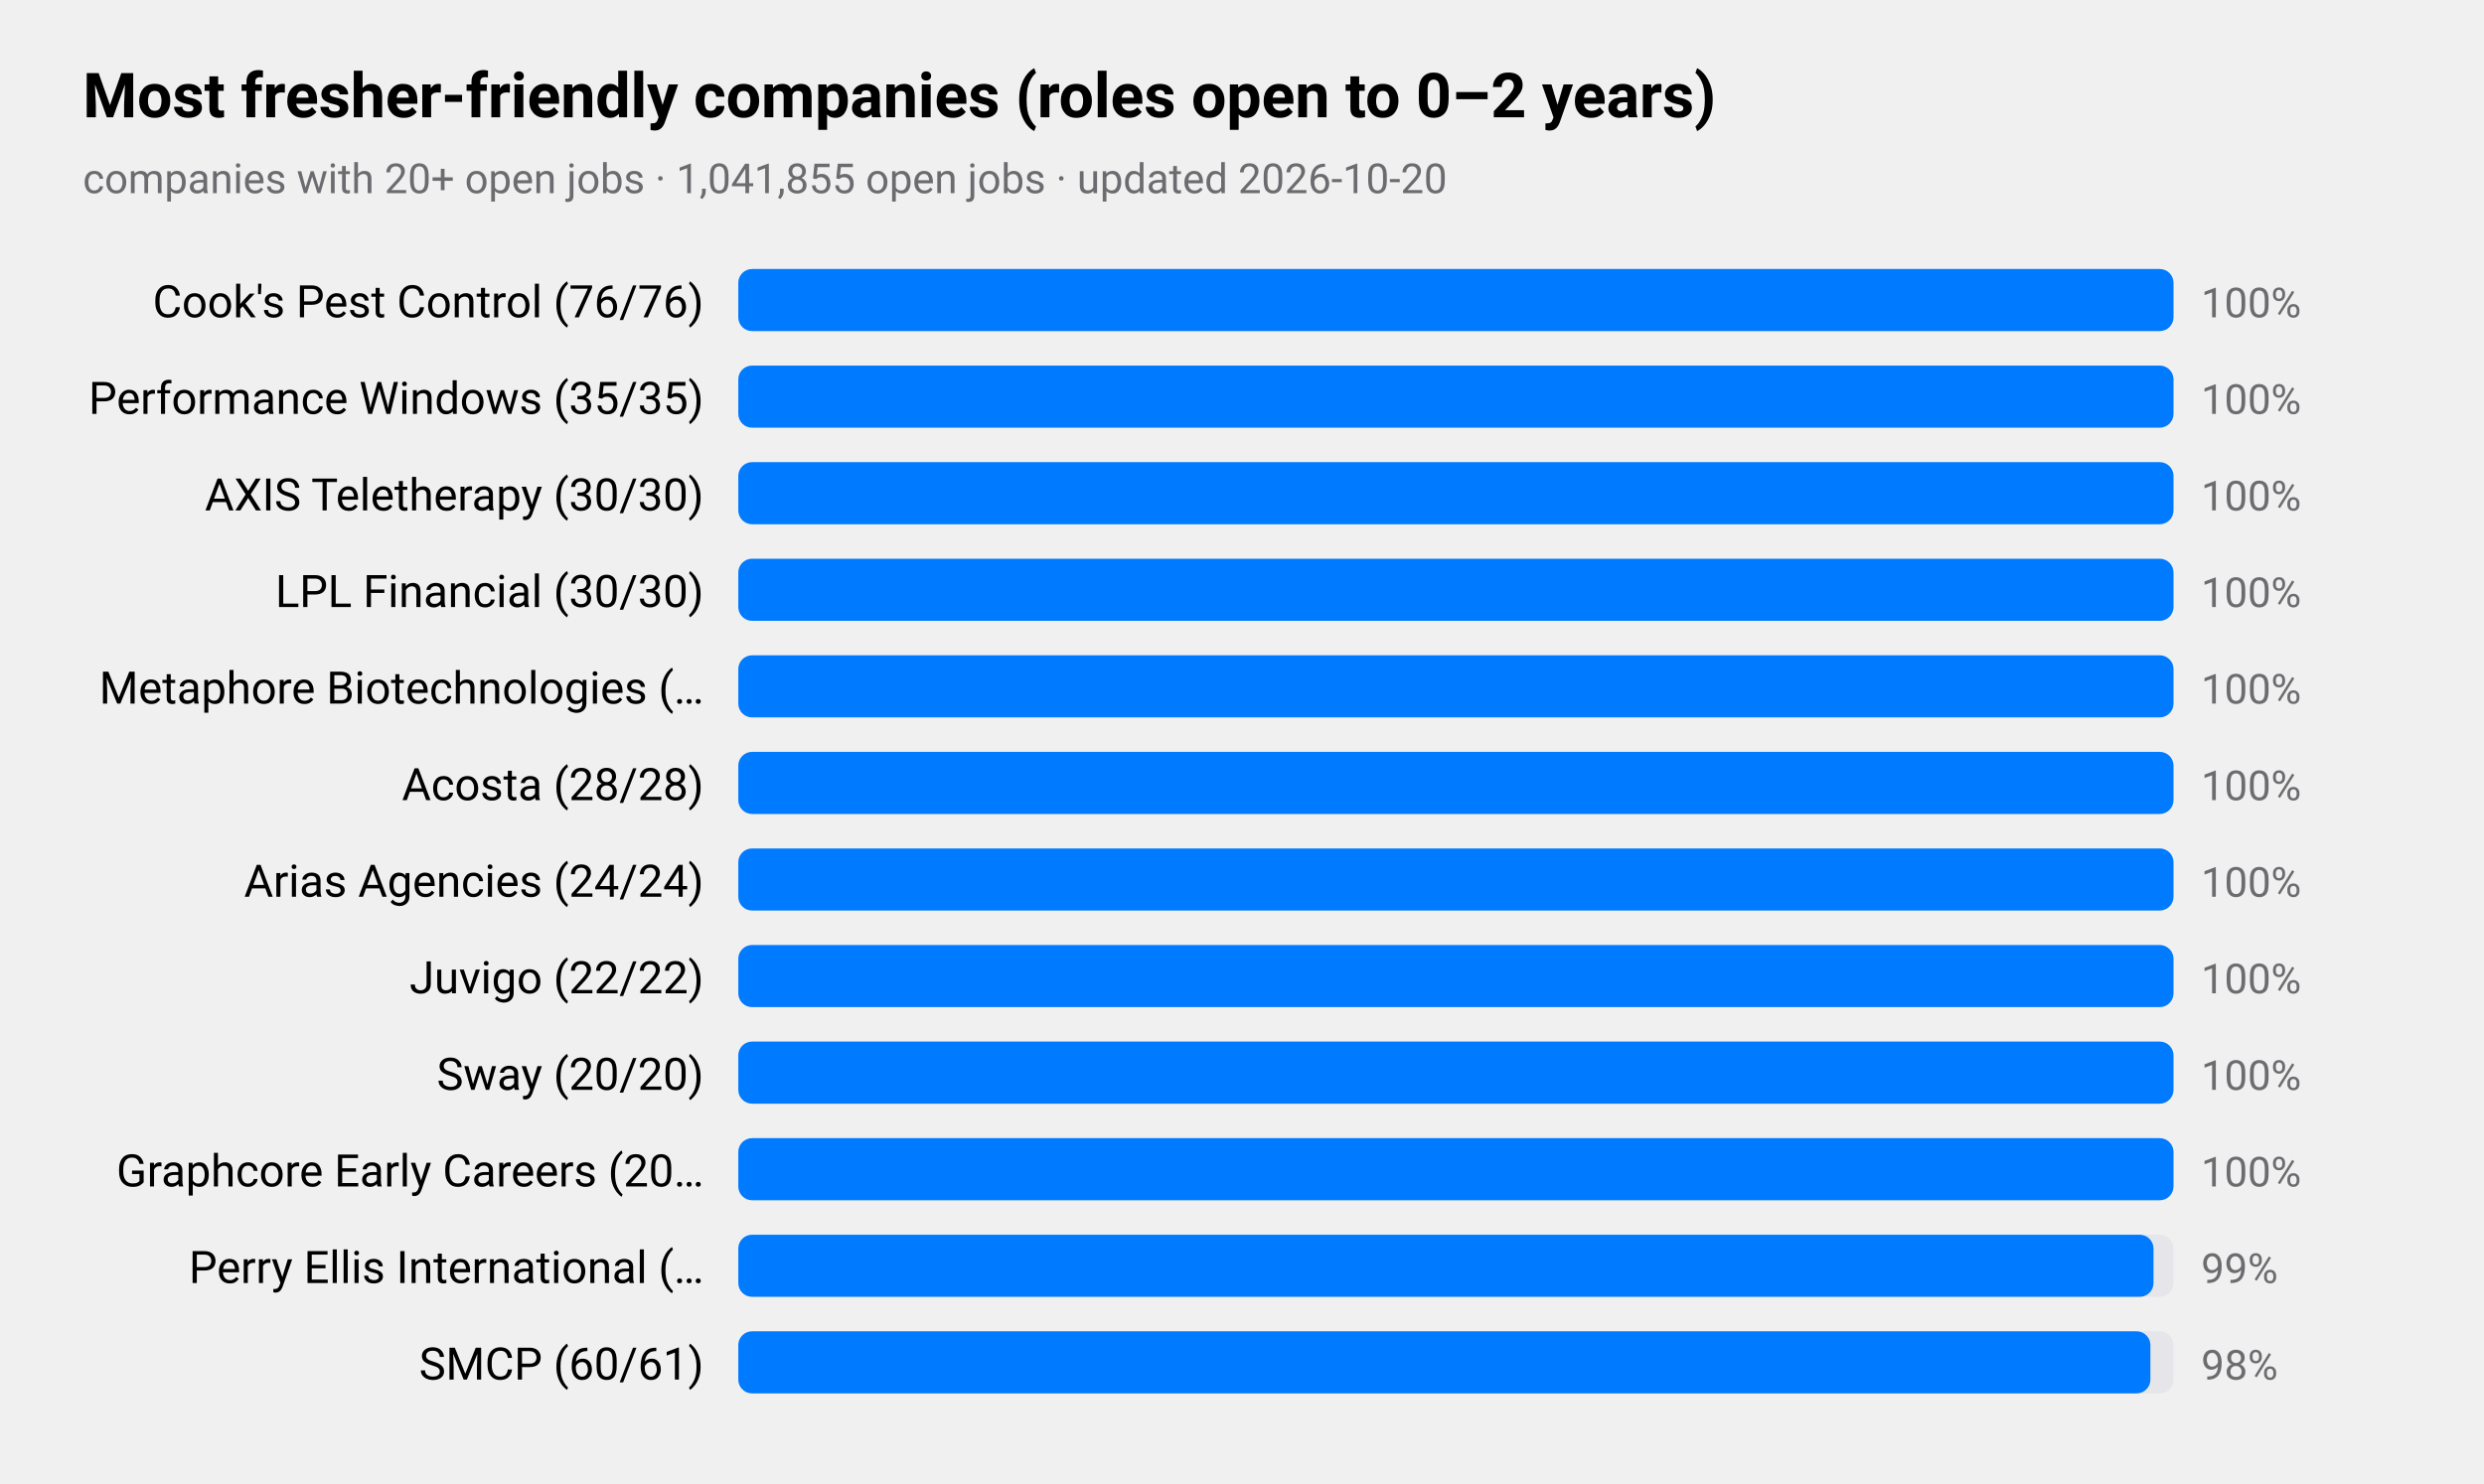
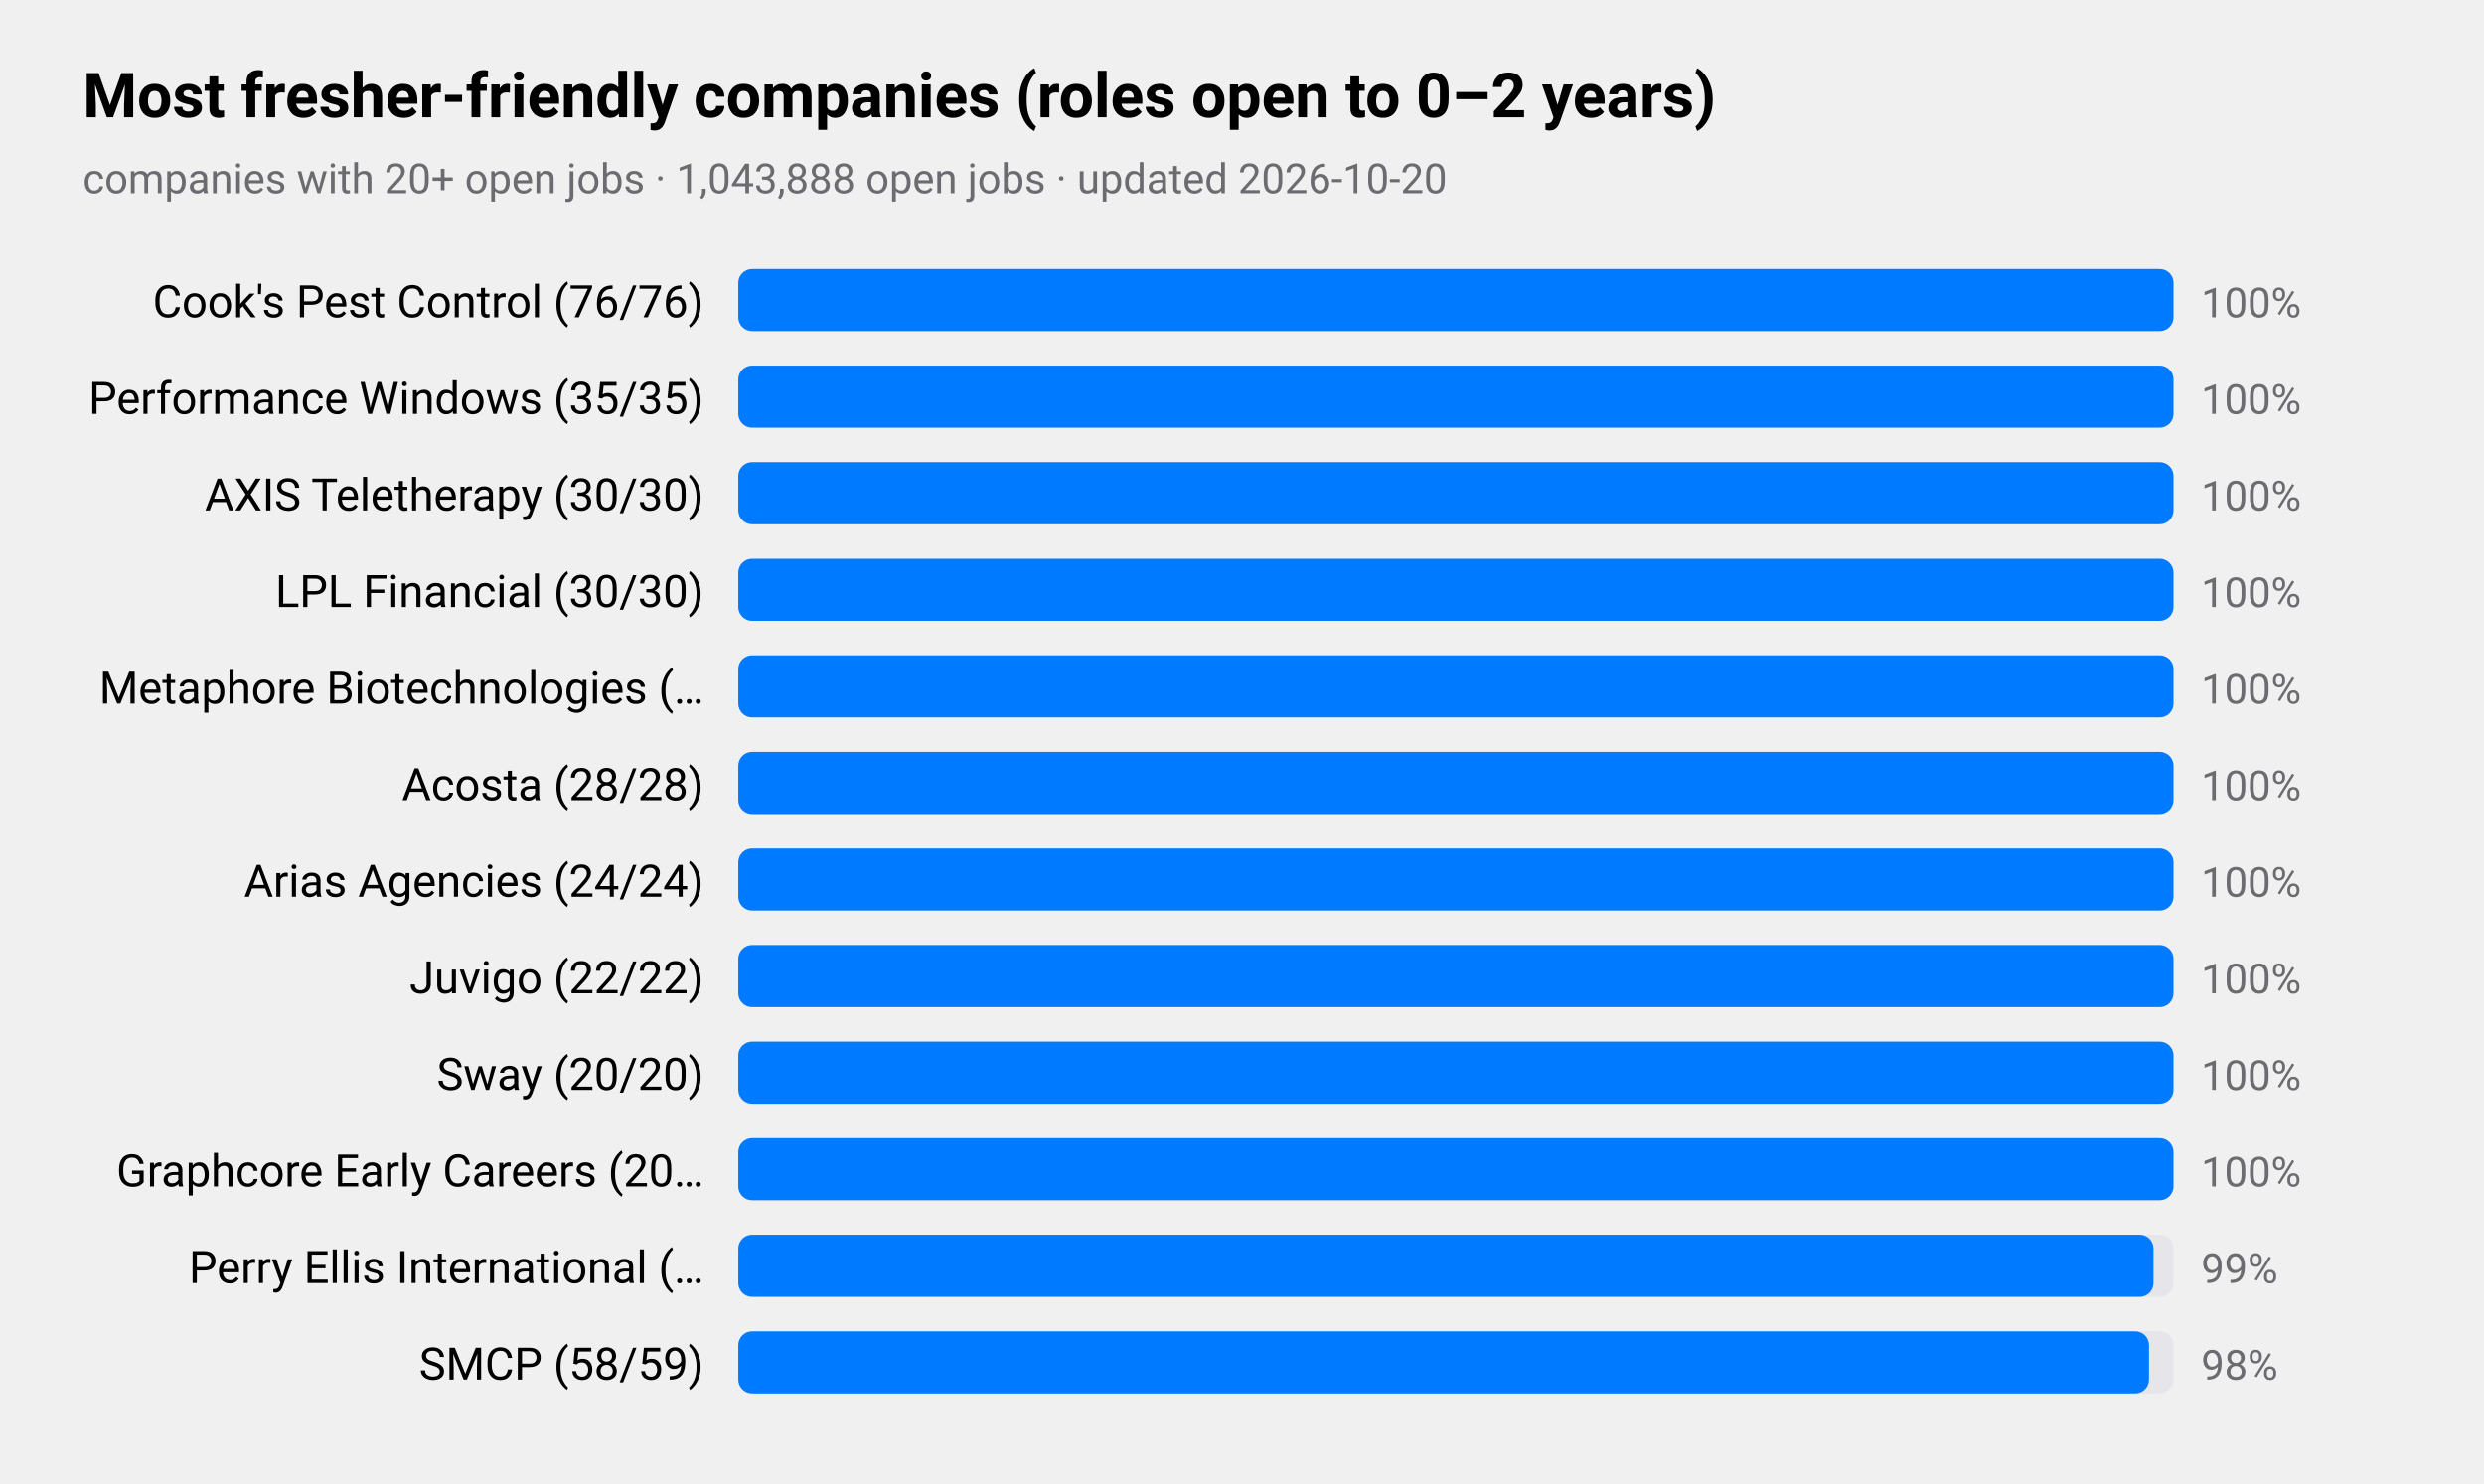
<svg xmlns="http://www.w3.org/2000/svg" viewBox="0 0 720 430" width="720" height="430" role="img" aria-label="Most fresher-friendly companies (roles open to 0–2 years)">
  <style>
text{font-family:-apple-system,BlinkMacSystemFont,"SF Pro Text","Helvetica Neue","Segoe UI",Roboto,sans-serif;fill:#000}
.sub,.val,.axis{fill:#6c6c70}.bar{fill:#007aff}.track{fill:#e5e5ea}.grid{stroke:#d1d1d6}
.l1{fill:none;stroke:#007aff;stroke-width:2.5}.d1{fill:#007aff}.l2{fill:none;stroke:#ff9500;stroke-width:2.5}.d2{fill:#ff9500}
.l3{fill:none;stroke:#34c759;stroke-width:2.5}.d3{fill:#34c759}.l4{fill:none;stroke:#af52de;stroke-width:2.5}.d4{fill:#af52de}
.l5{fill:none;stroke:#ff3b30;stroke-width:2.5}.d5{fill:#ff3b30}.l6{fill:none;stroke:#00b8d4;stroke-width:2.5}.d6{fill:#00b8d4}
@media(prefers-color-scheme:dark){text{fill:#fff}.sub,.val,.axis{fill:#98989d}.bar{fill:#0a84ff}.track{fill:#2c2c2e}.grid{stroke:#38383a}
.l1{stroke:#0a84ff}.d1{fill:#0a84ff}.l2{stroke:#ff9f0a}.d2{fill:#ff9f0a}
.l3{stroke:#30d158}.d3{fill:#30d158}.l4{stroke:#bf5af2}.d4{fill:#bf5af2}.l5{stroke:#ff453a}.d5{fill:#ff453a}.l6{stroke:#40cbe0}.d6{fill:#40cbe0}}
</style>
  <text x="24" y="34" font-size="18" font-weight="600">Most fresher-friendly companies (roles open to 0–2 years)</text>
-   <text class="sub" x="24" y="56" font-size="12">companies with 20+ open jobs · 1,041,855 open jobs · updated 2026-10-20</text>
+   <text class="sub" x="24" y="56" font-size="12">companies with 20+ open jobs · 1,043,888 open jobs · updated 2026-10-20</text>
  <text x="204" y="92" font-size="13" text-anchor="end">Cook's Pest Control (76/76)</text>
  <rect class="track" x="214" y="78" width="416" height="18" rx="4" />
  <rect class="bar" x="214" y="78" width="416.0" height="18" rx="4" />
  <text class="val" x="638" y="92" font-size="12">100%</text>
  <text x="204" y="120" font-size="13" text-anchor="end">Performance Windows (35/35)</text>
  <rect class="track" x="214" y="106" width="416" height="18" rx="4" />
  <rect class="bar" x="214" y="106" width="416.0" height="18" rx="4" />
  <text class="val" x="638" y="120" font-size="12">100%</text>
  <text x="204" y="148" font-size="13" text-anchor="end">AXIS Teletherapy (30/30)</text>
  <rect class="track" x="214" y="134" width="416" height="18" rx="4" />
  <rect class="bar" x="214" y="134" width="416.0" height="18" rx="4" />
  <text class="val" x="638" y="148" font-size="12">100%</text>
  <text x="204" y="176" font-size="13" text-anchor="end">LPL Financial (30/30)</text>
  <rect class="track" x="214" y="162" width="416" height="18" rx="4" />
  <rect class="bar" x="214" y="162" width="416.0" height="18" rx="4" />
  <text class="val" x="638" y="176" font-size="12">100%</text>
  <text x="204" y="204" font-size="13" text-anchor="end">Metaphore Biotechnologies (…</text>
  <rect class="track" x="214" y="190" width="416" height="18" rx="4" />
  <rect class="bar" x="214" y="190" width="416.0" height="18" rx="4" />
  <text class="val" x="638" y="204" font-size="12">100%</text>
  <text x="204" y="232" font-size="13" text-anchor="end">Acosta (28/28)</text>
  <rect class="track" x="214" y="218" width="416" height="18" rx="4" />
  <rect class="bar" x="214" y="218" width="416.0" height="18" rx="4" />
  <text class="val" x="638" y="232" font-size="12">100%</text>
  <text x="204" y="260" font-size="13" text-anchor="end">Arias Agencies (24/24)</text>
  <rect class="track" x="214" y="246" width="416" height="18" rx="4" />
  <rect class="bar" x="214" y="246" width="416.0" height="18" rx="4" />
  <text class="val" x="638" y="260" font-size="12">100%</text>
  <text x="204" y="288" font-size="13" text-anchor="end">Juvigo (22/22)</text>
  <rect class="track" x="214" y="274" width="416" height="18" rx="4" />
  <rect class="bar" x="214" y="274" width="416.0" height="18" rx="4" />
  <text class="val" x="638" y="288" font-size="12">100%</text>
  <text x="204" y="316" font-size="13" text-anchor="end">Sway (20/20)</text>
  <rect class="track" x="214" y="302" width="416" height="18" rx="4" />
  <rect class="bar" x="214" y="302" width="416.0" height="18" rx="4" />
  <text class="val" x="638" y="316" font-size="12">100%</text>
  <text x="204" y="344" font-size="13" text-anchor="end">Graphcore Early Careers (20…</text>
  <rect class="track" x="214" y="330" width="416" height="18" rx="4" />
  <rect class="bar" x="214" y="330" width="416.0" height="18" rx="4" />
  <text class="val" x="638" y="344" font-size="12">100%</text>
  <text x="204" y="372" font-size="13" text-anchor="end">Perry Ellis International (…</text>
  <rect class="track" x="214" y="358" width="416" height="18" rx="4" />
  <rect class="bar" x="214" y="358" width="410.2" height="18" rx="4" />
  <text class="val" x="638" y="372" font-size="12">99%</text>
-   <text x="204" y="400" font-size="13" text-anchor="end">SMCP (60/61)</text>
+   <text x="204" y="400" font-size="13" text-anchor="end">SMCP (58/59)</text>
  <rect class="track" x="214" y="386" width="416" height="18" rx="4" />
-   <rect class="bar" x="214" y="386" width="409.3" height="18" rx="4" />
+   <rect class="bar" x="214" y="386" width="408.9" height="18" rx="4" />
  <text class="val" x="638" y="400" font-size="12">98%</text>
</svg>
